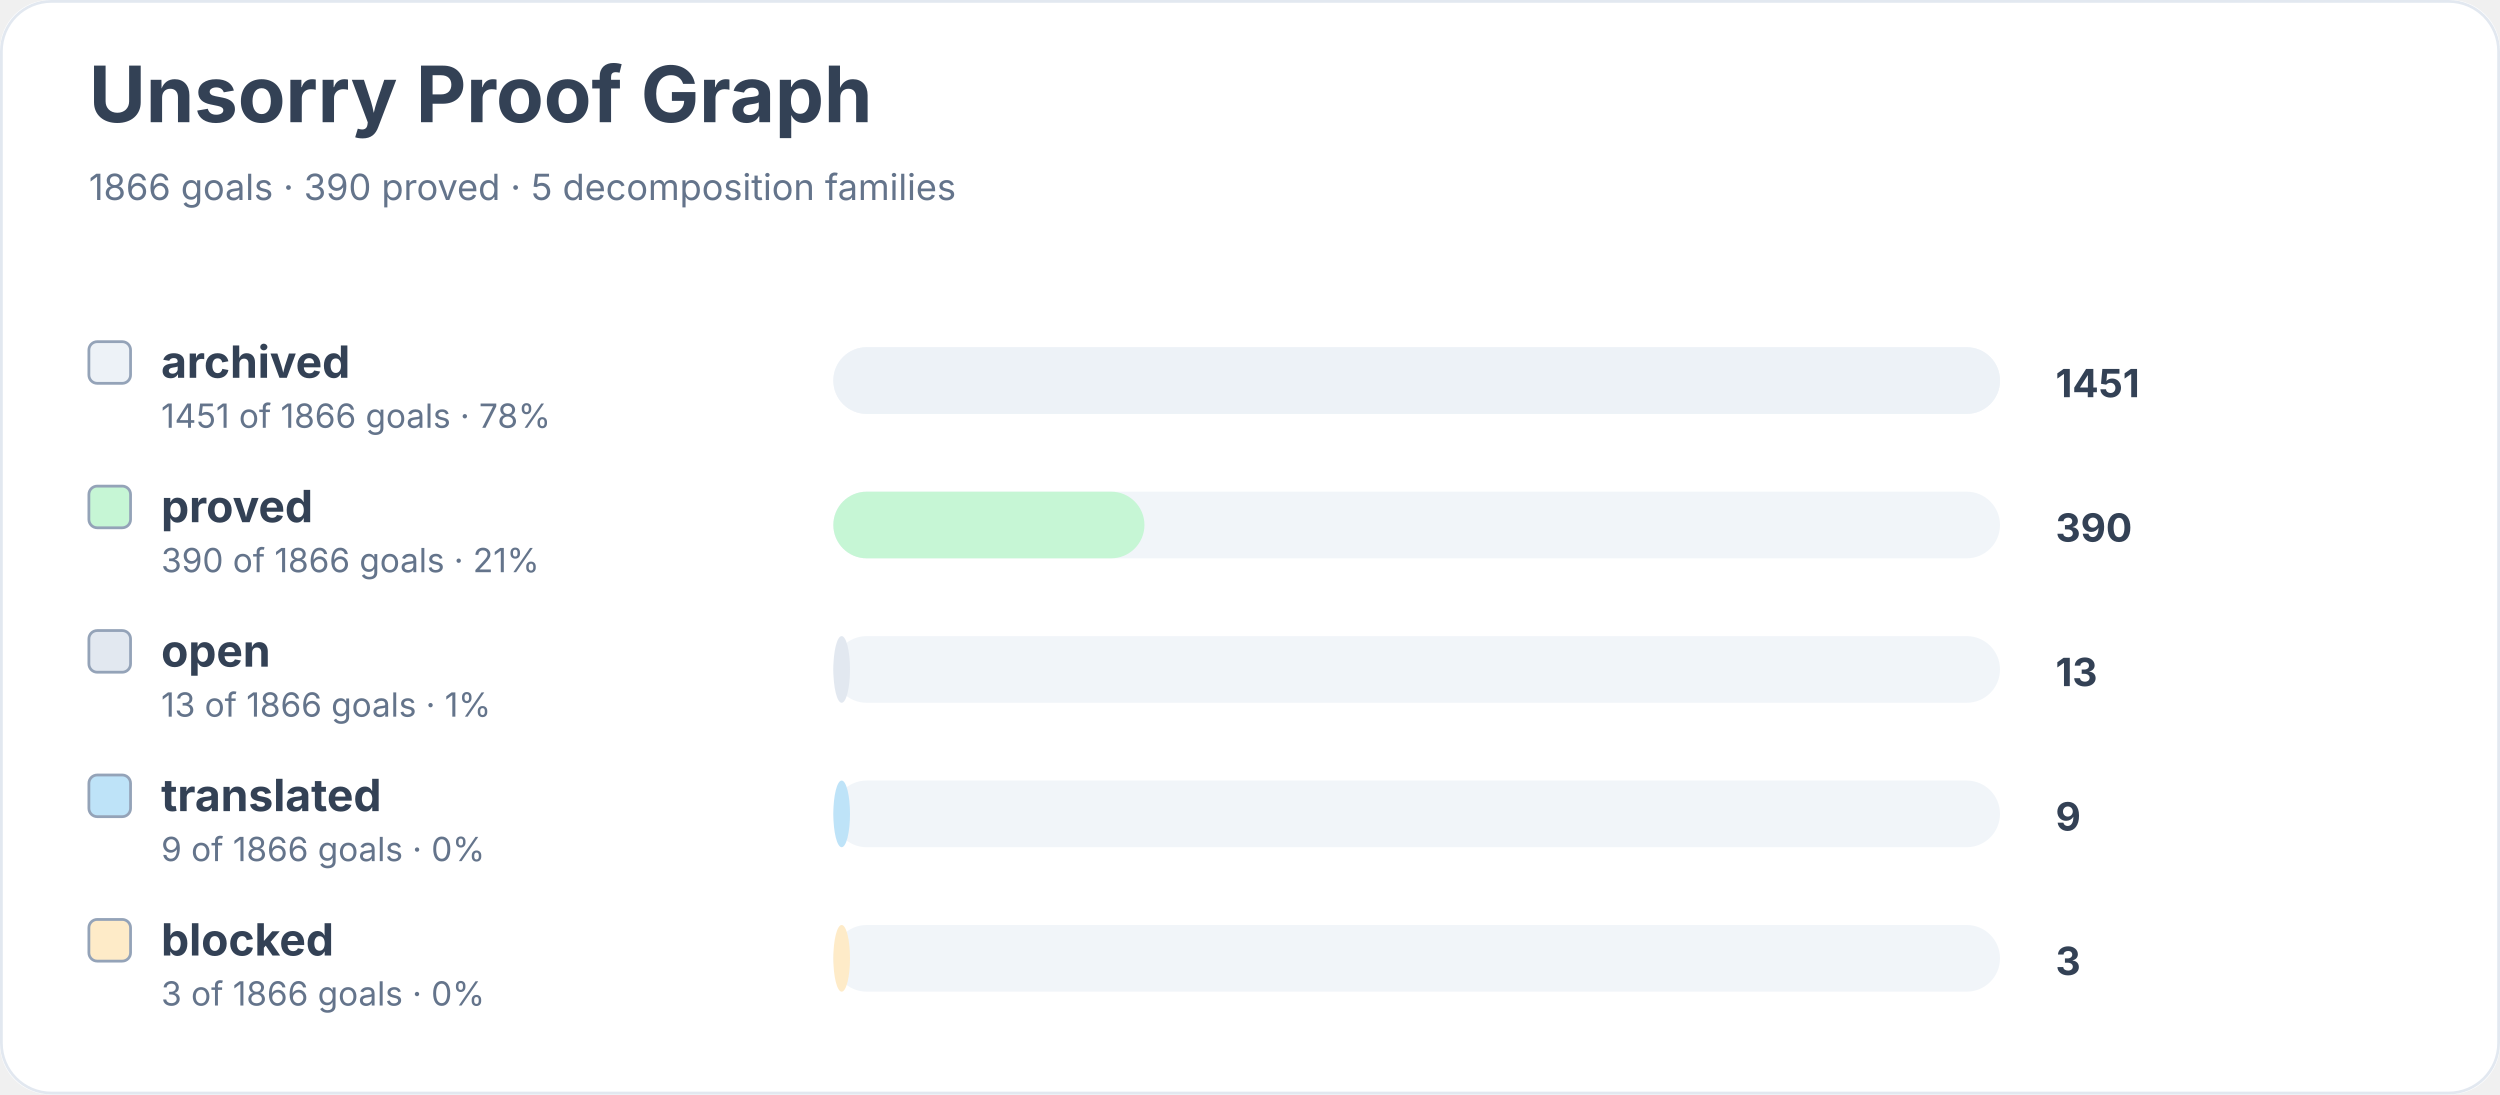
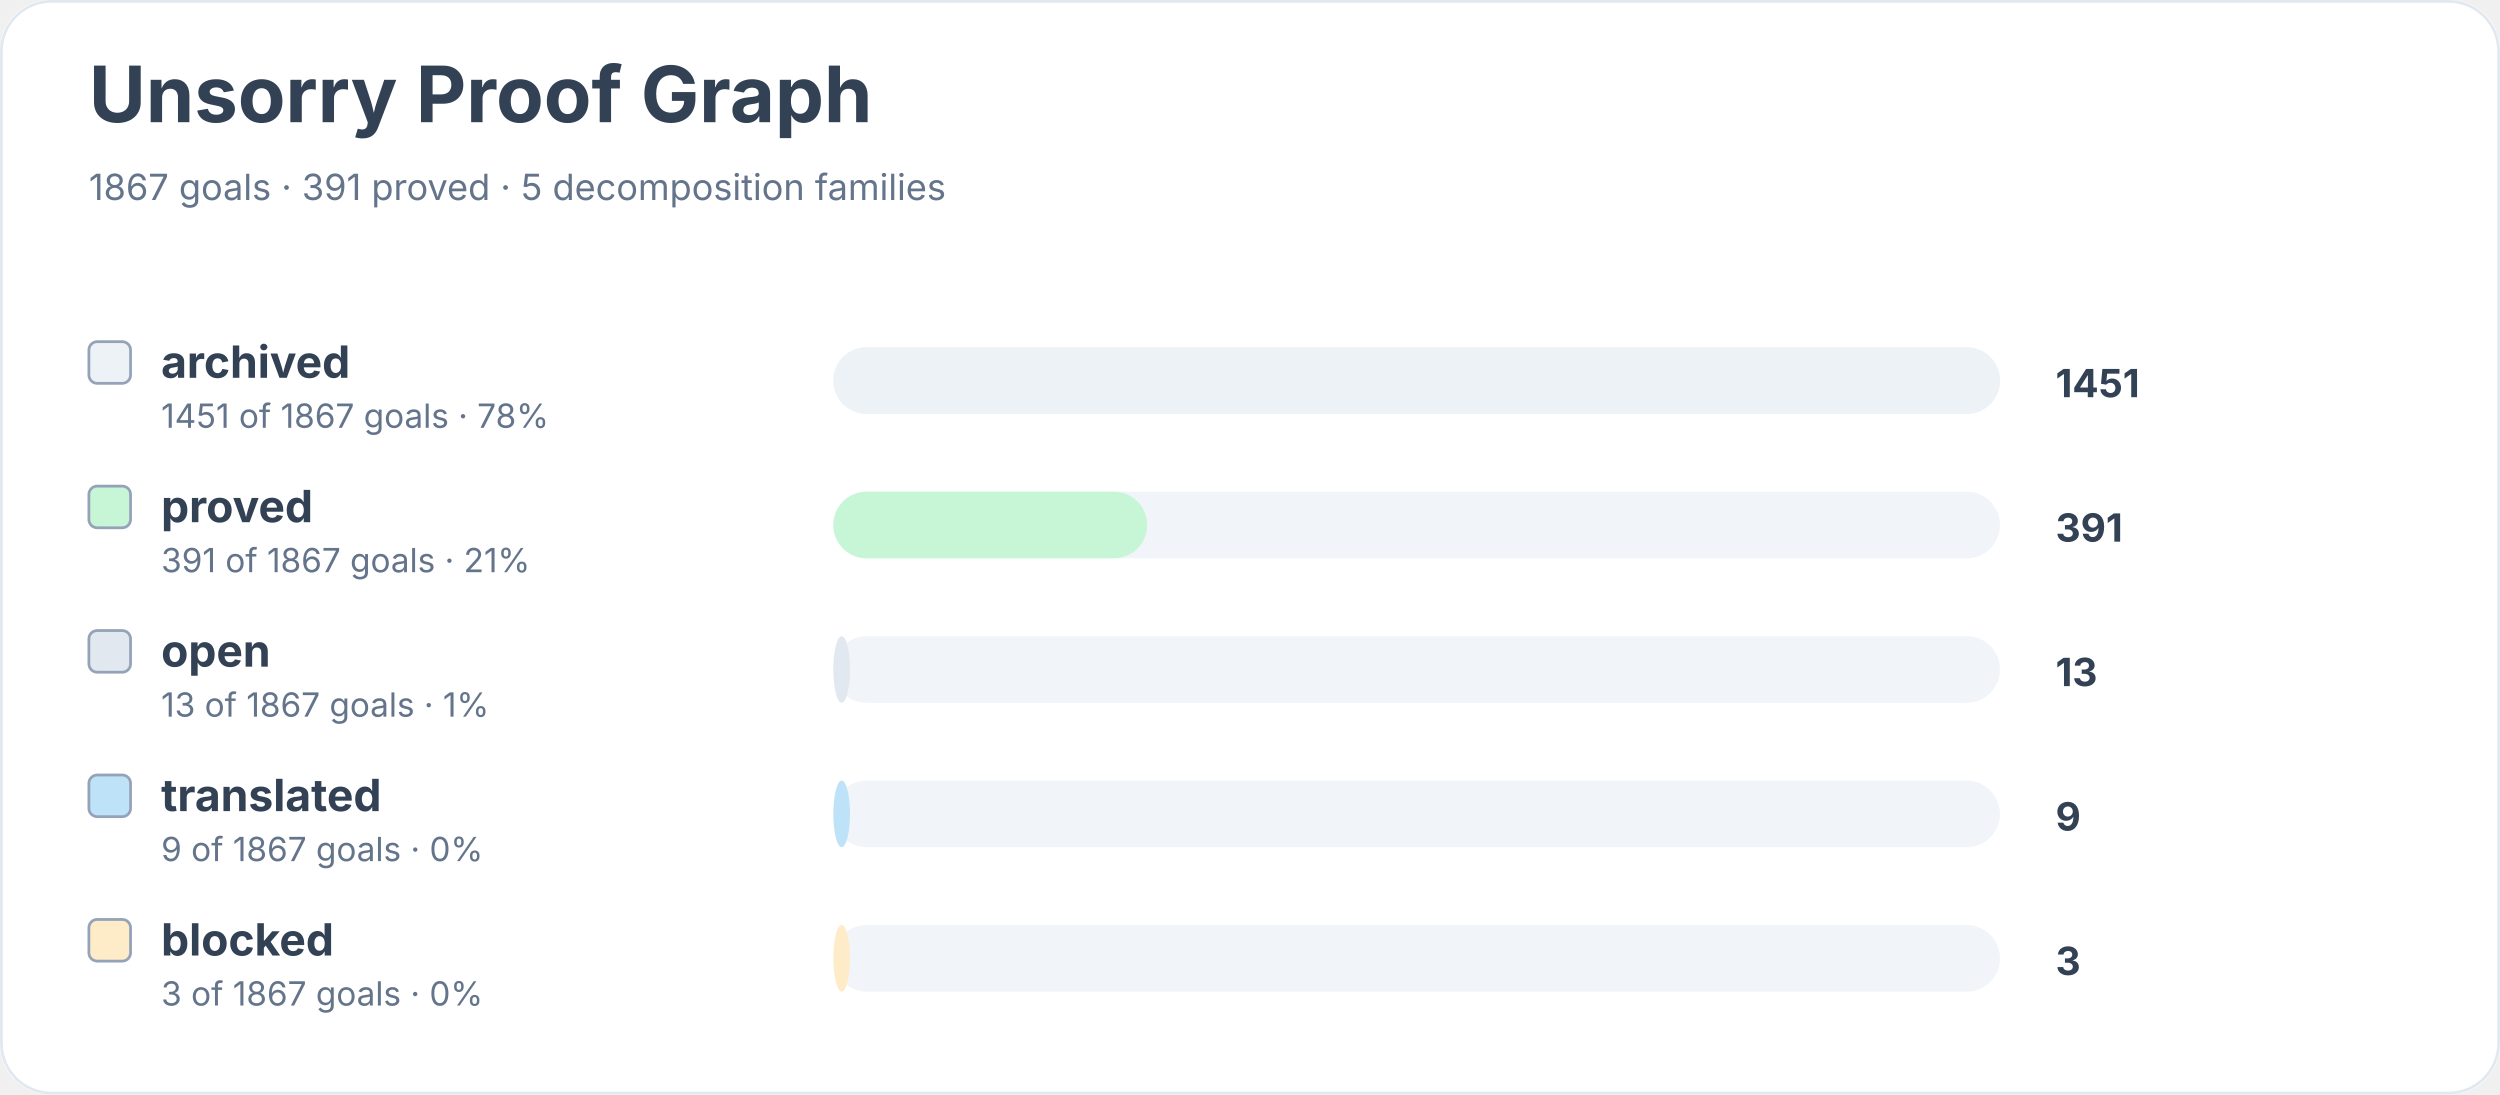
<svg xmlns="http://www.w3.org/2000/svg" width="900" height="394" viewBox="0 0 900 394" role="img" aria-labelledby="title desc">
  <rect width="900" height="100%" rx="18" fill="#ffffff" />
  <rect x="0.5" y="0.5" width="899" height="393" rx="18" fill="none" stroke="#e2e8f0" />
  <text x="32" y="44" font-family="Inter, system-ui, sans-serif" font-size="28" font-weight="700" fill="#334155">Unsorry Proof Graph</text>
-   <text x="32" y="72" font-family="Inter, system-ui, sans-serif" font-size="13" fill="#64748b">1866 goals · 390 proved · 5 decomposition families</text>
+   <text x="32" y="72" font-family="Inter, system-ui, sans-serif" font-size="13" fill="#64748b">1867 goals · 391 proved · 5 decomposition families</text>
  <rect x="32" y="123" width="15" height="15" rx="3" fill="#edf2f7" stroke="#94a3b8" />
  <text x="58" y="136" font-family="Inter, system-ui, sans-serif" font-size="16" font-weight="650" fill="#334155">archived</text>
-   <text x="58" y="154" font-family="Inter, system-ui, sans-serif" font-size="12" fill="#64748b">1451 of 1866 goals · 78%</text>
+   <text x="58" y="154" font-family="Inter, system-ui, sans-serif" font-size="12" fill="#64748b">1451 of 1867 goals · 78%</text>
  <rect x="300" y="125" width="420" height="24" rx="12" fill="#f1f5f9" />
  <rect x="300" y="125" width="420" height="24" rx="12" fill="#edf2f7" />
  <text x="740" y="143" font-family="Inter, system-ui, sans-serif" font-size="14" font-weight="700" fill="#334155">1451</text>
  <rect x="32" y="175" width="15" height="15" rx="3" fill="#c6f6d5" stroke="#94a3b8" />
  <text x="58" y="188" font-family="Inter, system-ui, sans-serif" font-size="16" font-weight="650" fill="#334155">proved</text>
-   <text x="58" y="206" font-family="Inter, system-ui, sans-serif" font-size="12" fill="#64748b">390 of 1866 goals · 21%</text>
+   <text x="58" y="206" font-family="Inter, system-ui, sans-serif" font-size="12" fill="#64748b">391 of 1867 goals · 21%</text>
  <rect x="300" y="177" width="420" height="24" rx="12" fill="#f1f5f9" />
-   <rect x="300" y="177" width="112" height="24" rx="12" fill="#c6f6d5" />
-   <text x="740" y="195" font-family="Inter, system-ui, sans-serif" font-size="14" font-weight="700" fill="#334155">390</text>
+   <rect x="300" y="177" width="113" height="24" rx="12" fill="#c6f6d5" />
+   <text x="740" y="195" font-family="Inter, system-ui, sans-serif" font-size="14" font-weight="700" fill="#334155">391</text>
  <rect x="32" y="227" width="15" height="15" rx="3" fill="#e2e8f0" stroke="#94a3b8" />
  <text x="58" y="240" font-family="Inter, system-ui, sans-serif" font-size="16" font-weight="650" fill="#334155">open</text>
-   <text x="58" y="258" font-family="Inter, system-ui, sans-serif" font-size="12" fill="#64748b">13 of 1866 goals · 1%</text>
+   <text x="58" y="258" font-family="Inter, system-ui, sans-serif" font-size="12" fill="#64748b">13 of 1867 goals · 1%</text>
  <rect x="300" y="229" width="420" height="24" rx="12" fill="#f1f5f9" />
  <rect x="300" y="229" width="6" height="24" rx="12" fill="#e2e8f0" />
  <text x="740" y="247" font-family="Inter, system-ui, sans-serif" font-size="14" font-weight="700" fill="#334155">13</text>
  <rect x="32" y="279" width="15" height="15" rx="3" fill="#bee3f8" stroke="#94a3b8" />
  <text x="58" y="292" font-family="Inter, system-ui, sans-serif" font-size="16" font-weight="650" fill="#334155">translated</text>
-   <text x="58" y="310" font-family="Inter, system-ui, sans-serif" font-size="12" fill="#64748b">9 of 1866 goals · 0%</text>
+   <text x="58" y="310" font-family="Inter, system-ui, sans-serif" font-size="12" fill="#64748b">9 of 1867 goals · 0%</text>
  <rect x="300" y="281" width="420" height="24" rx="12" fill="#f1f5f9" />
  <rect x="300" y="281" width="6" height="24" rx="12" fill="#bee3f8" />
  <text x="740" y="299" font-family="Inter, system-ui, sans-serif" font-size="14" font-weight="700" fill="#334155">9</text>
  <rect x="32" y="331" width="15" height="15" rx="3" fill="#feebc8" stroke="#94a3b8" />
  <text x="58" y="344" font-family="Inter, system-ui, sans-serif" font-size="16" font-weight="650" fill="#334155">blocked</text>
-   <text x="58" y="362" font-family="Inter, system-ui, sans-serif" font-size="12" fill="#64748b">3 of 1866 goals · 0%</text>
+   <text x="58" y="362" font-family="Inter, system-ui, sans-serif" font-size="12" fill="#64748b">3 of 1867 goals · 0%</text>
  <rect x="300" y="333" width="420" height="24" rx="12" fill="#f1f5f9" />
  <rect x="300" y="333" width="6" height="24" rx="12" fill="#feebc8" />
  <text x="740" y="351" font-family="Inter, system-ui, sans-serif" font-size="14" font-weight="700" fill="#334155">3</text>
</svg>
